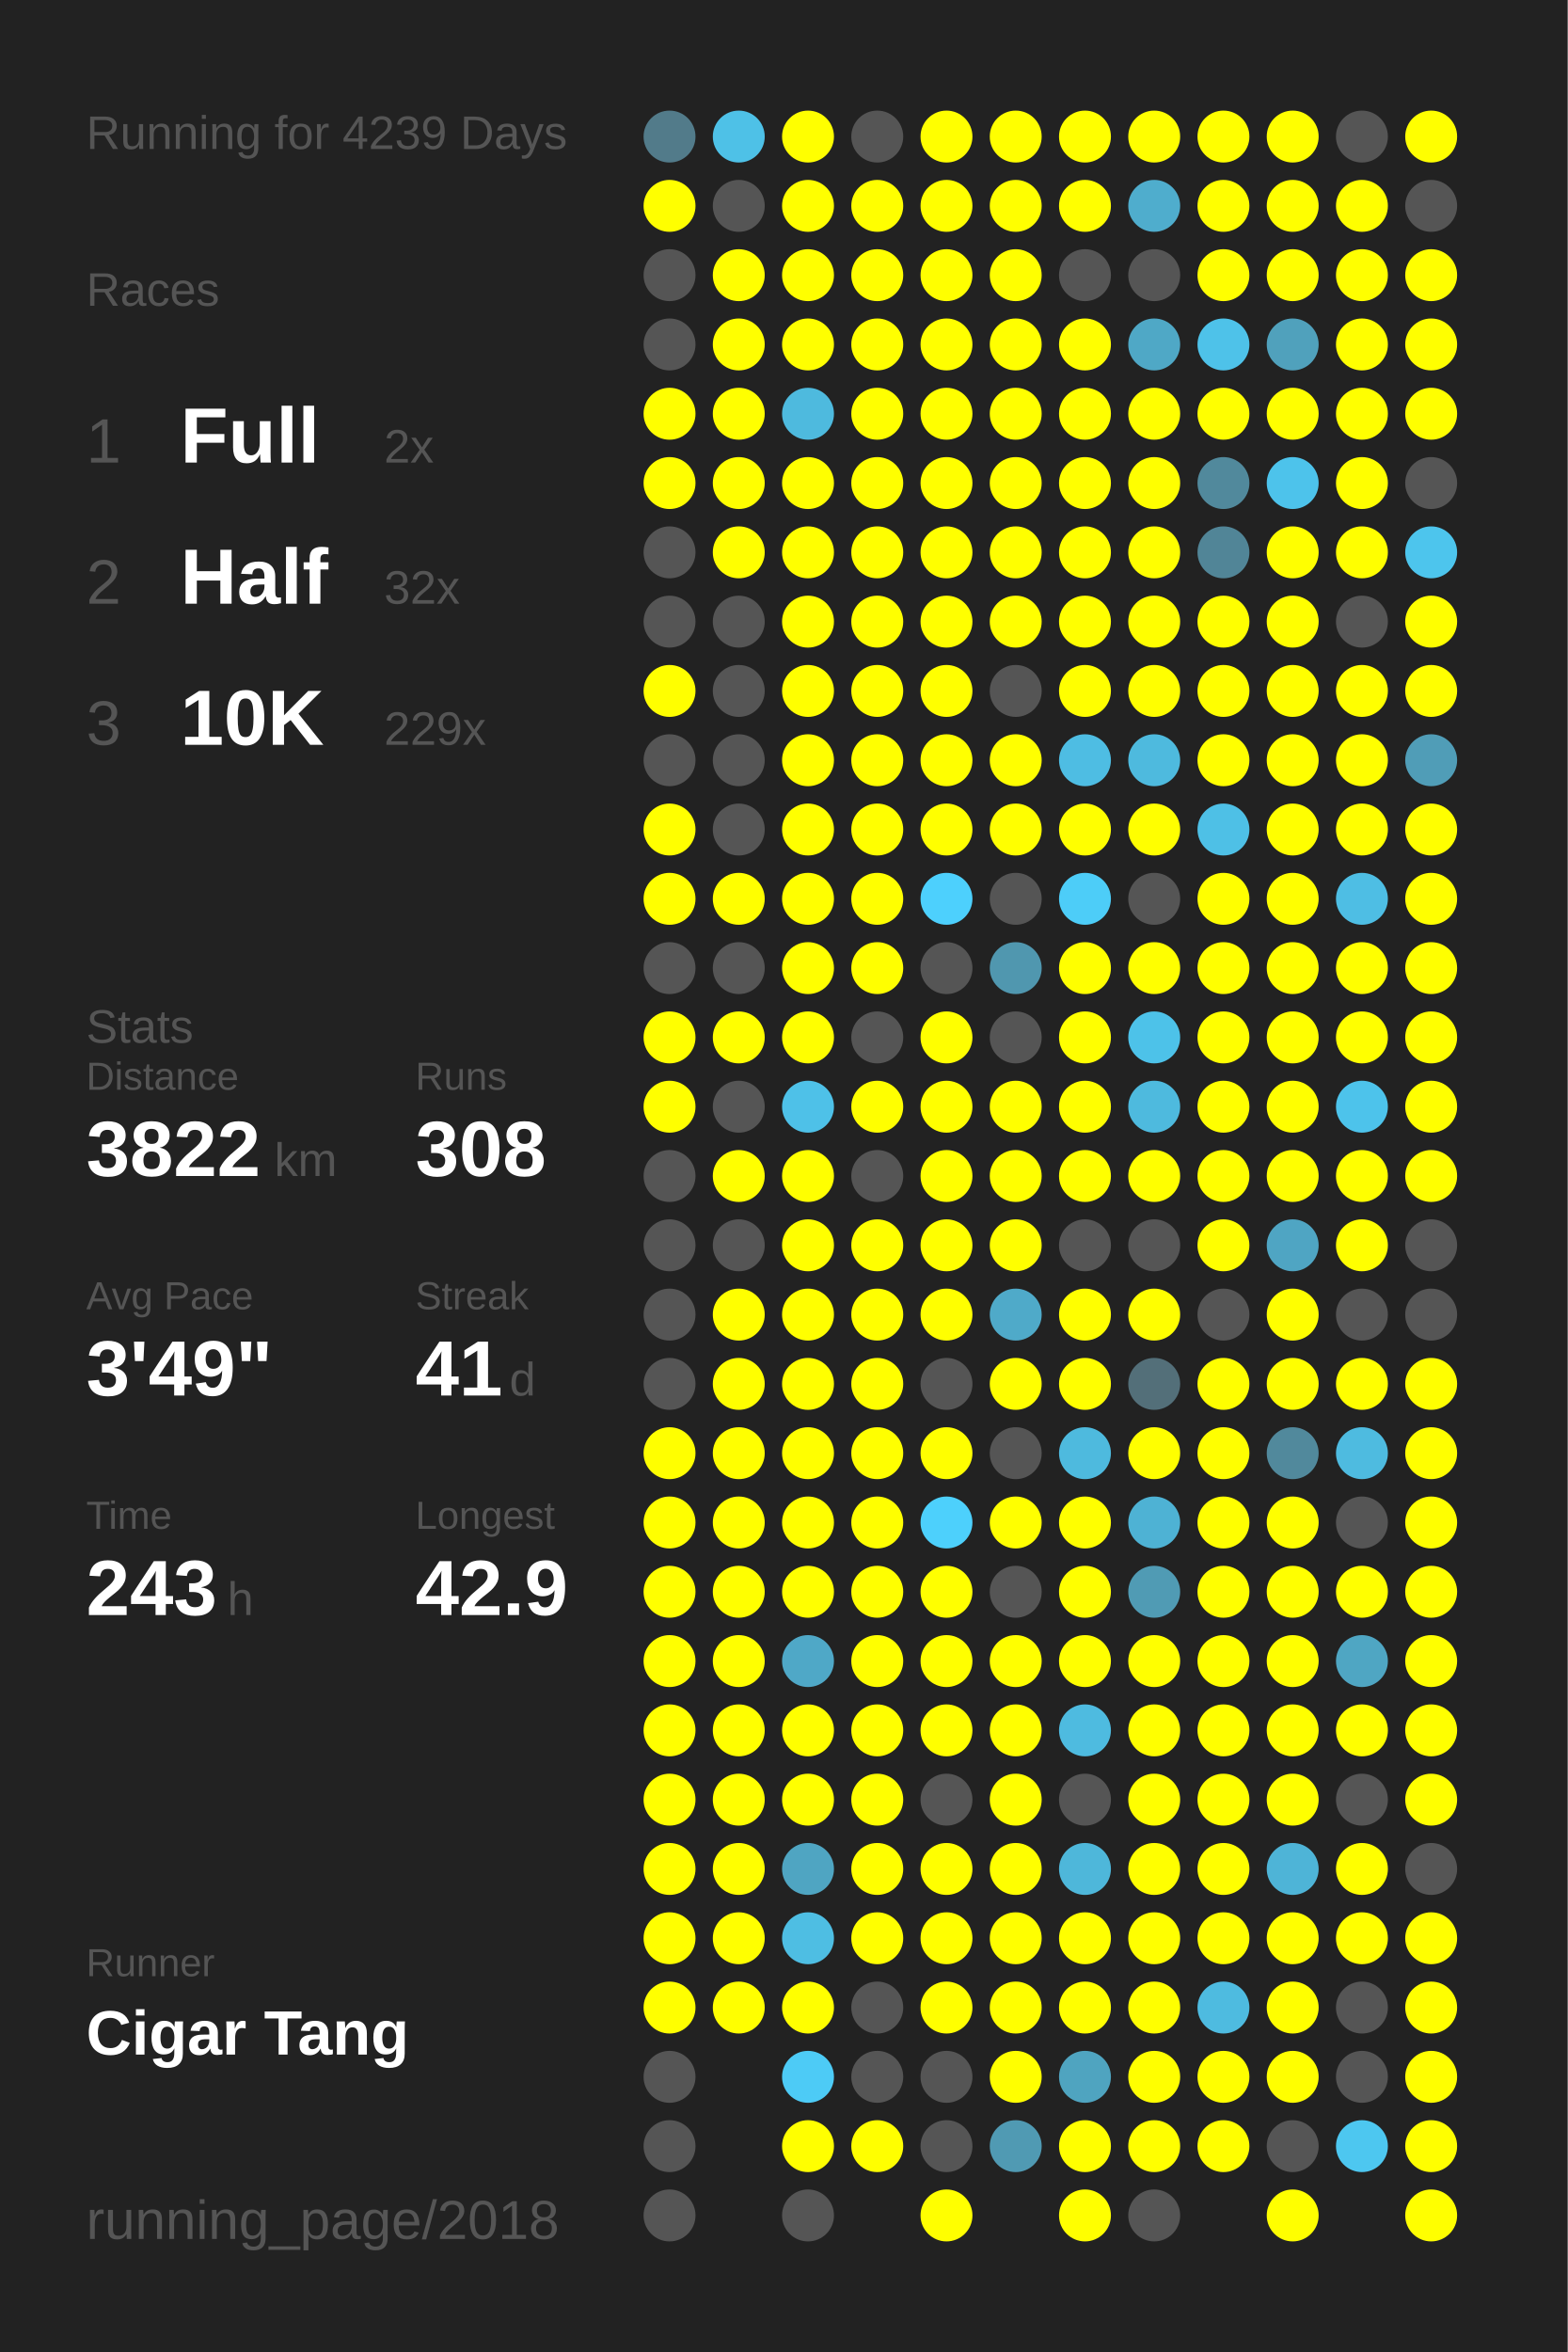
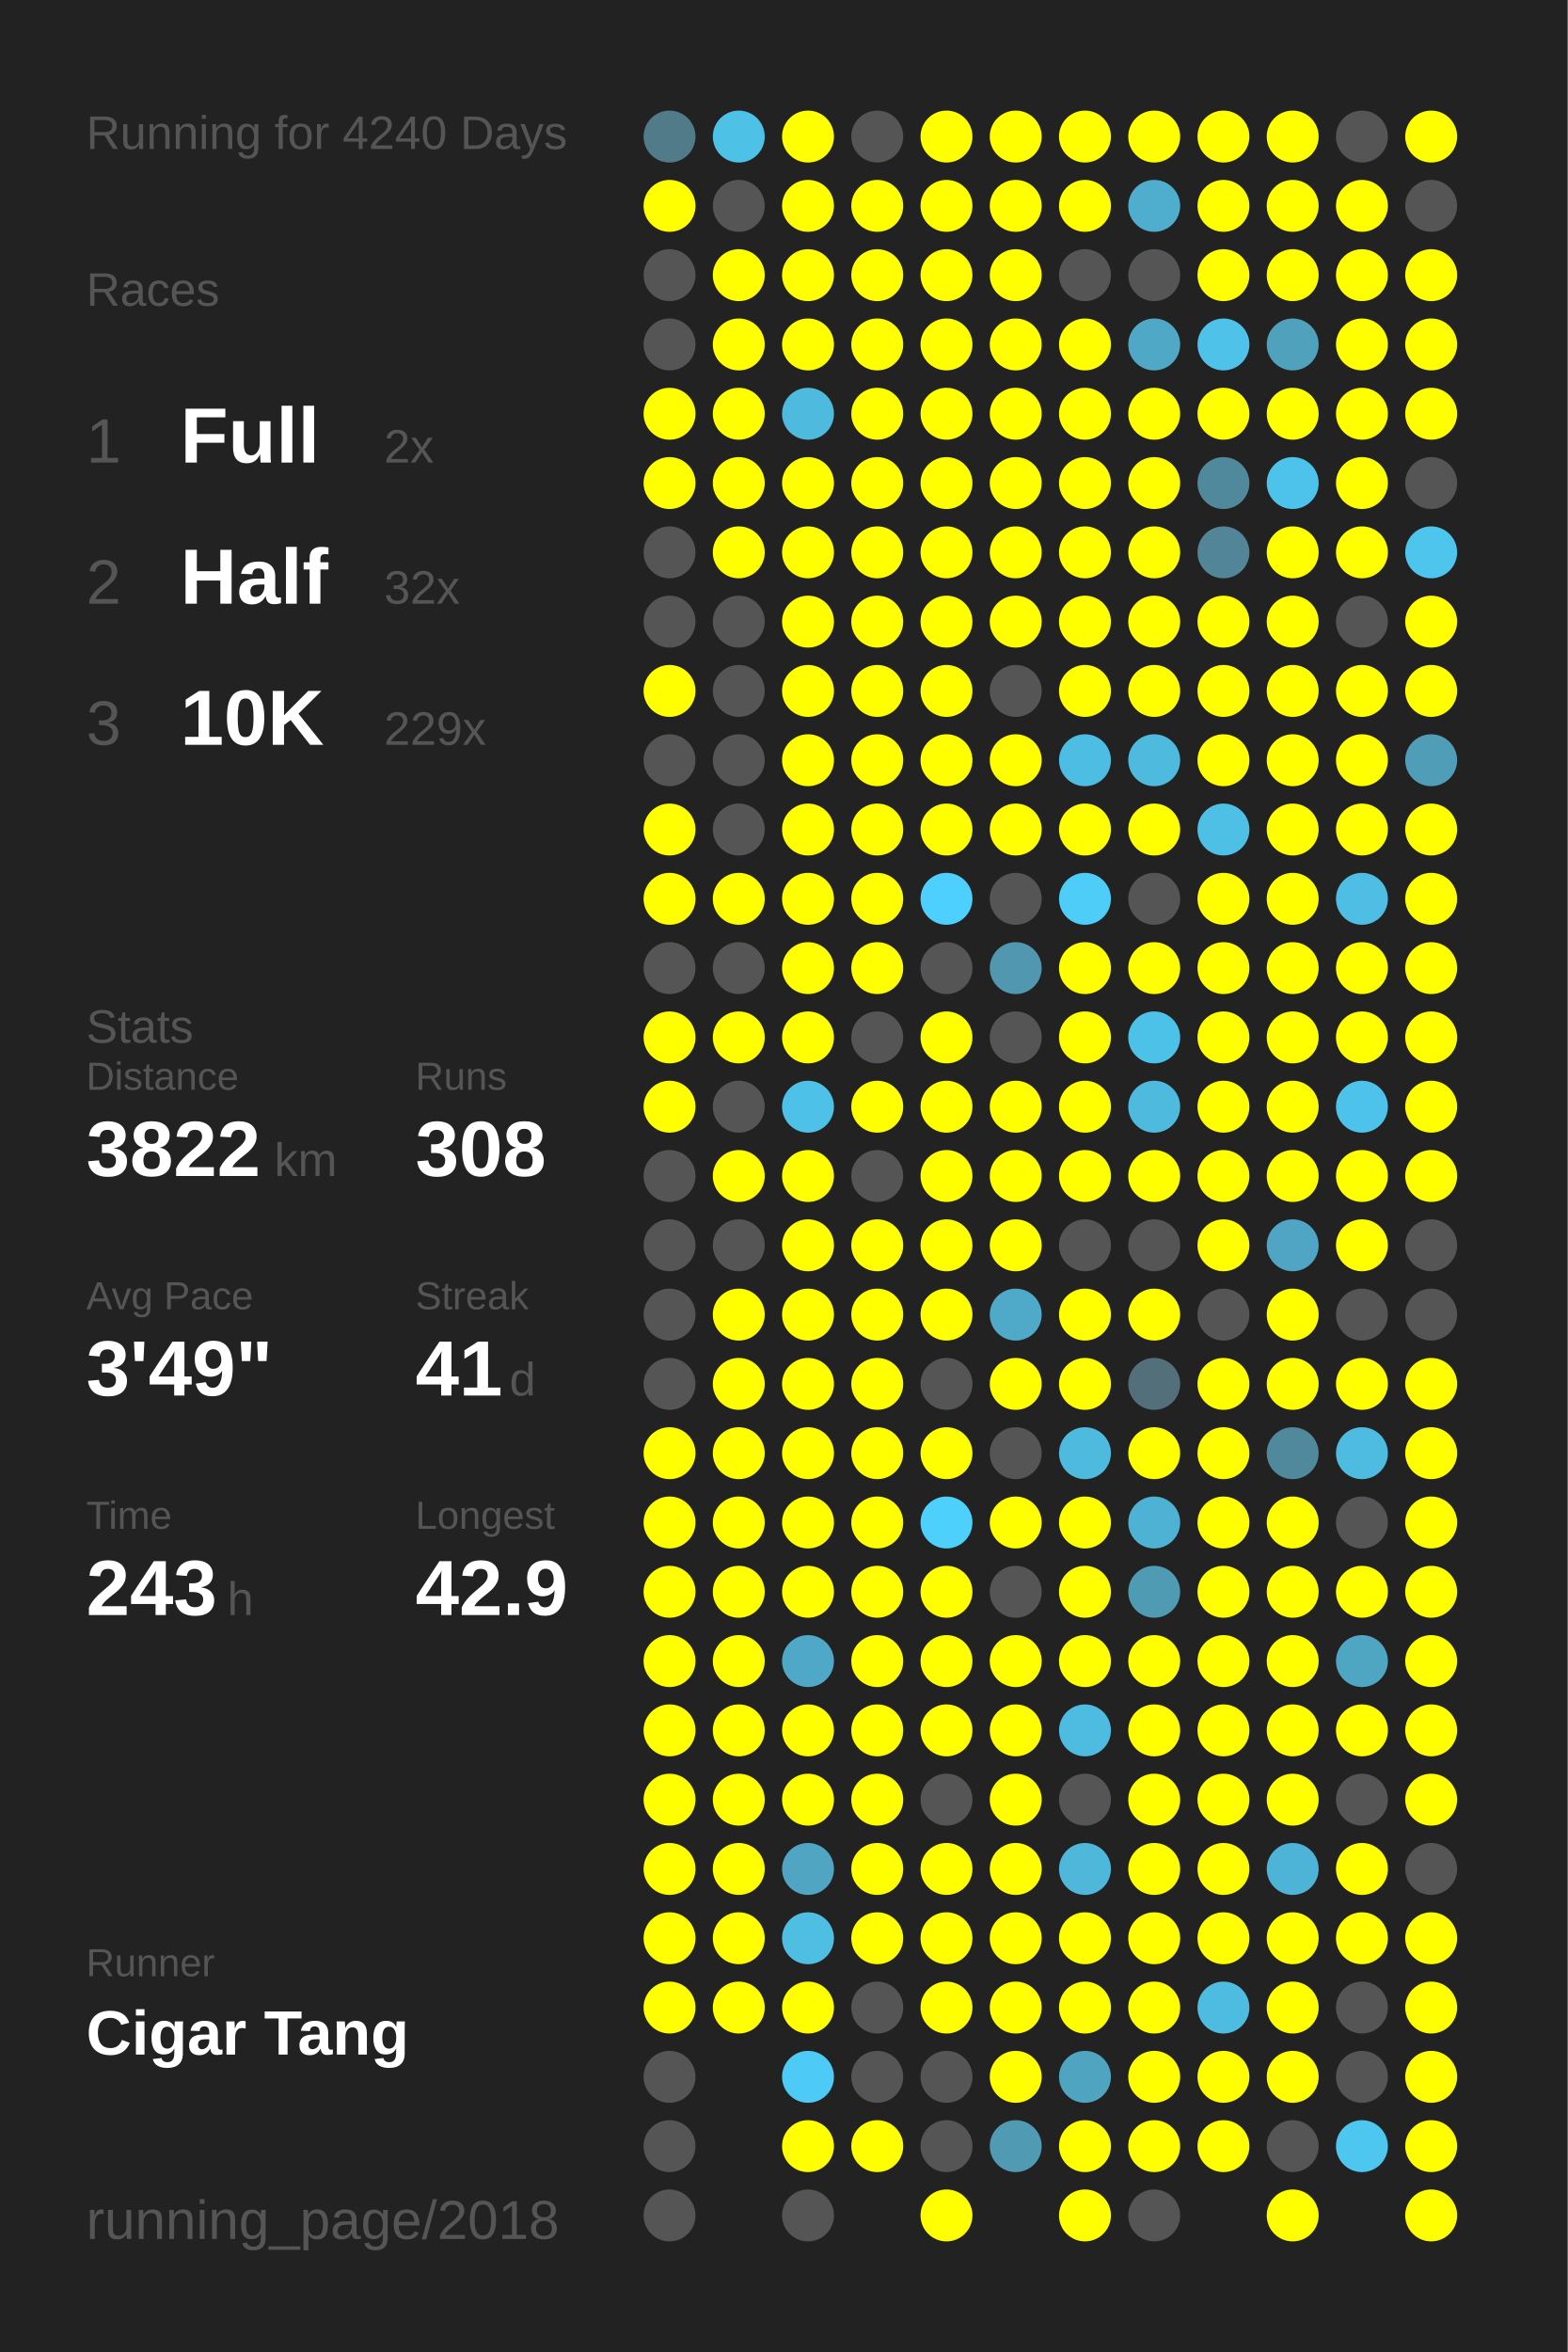
<svg xmlns="http://www.w3.org/2000/svg" baseProfile="full" height="300mm" version="1.1" viewBox="0,0,200,300" width="200mm">
  <defs />
  <rect fill="#222222" height="300" width="200" x="0" y="0" />
-   <text fill="#555555" style="font-size:6px; font-family:Arial;" x="11" y="19">Running for 4239 Days</text>
+   <text fill="#555555" style="font-size:6px; font-family:Arial;" x="11" y="19">Running for 4240 Days</text>
  <text fill="#555555" style="font-size:6px; font-family:Arial;" x="11" y="39">Races</text>
  <text fill="#555555" style="font-size:8px; font-family:Arial;" x="11" y="59">1</text>
  <text fill="#FFFFFF" style="font-size:10px; font-family:Arial; font-weight:bold;" x="23" y="59">Full</text>
  <text fill="#555555" style="font-size:6px; font-family:Arial;" x="49" y="59">2x</text>
  <text fill="#555555" style="font-size:8px; font-family:Arial;" x="11" y="77">2</text>
  <text fill="#FFFFFF" style="font-size:10px; font-family:Arial; font-weight:bold;" x="23" y="77">Half</text>
  <text fill="#555555" style="font-size:6px; font-family:Arial;" x="49" y="77">32x</text>
  <text fill="#555555" style="font-size:8px; font-family:Arial;" x="11" y="95">3</text>
  <text fill="#FFFFFF" style="font-size:10px; font-family:Arial; font-weight:bold;" x="23" y="95">10K</text>
  <text fill="#555555" style="font-size:6px; font-family:Arial;" x="49" y="95">229x</text>
  <text fill="#555555" style="font-size:6px; font-family:Arial;" x="11" y="133">Stats</text>
  <text fill="#555555" style="font-size:5px; font-family:Arial;" x="11" y="139">Distance</text>
  <text fill="#FFFFFF" style="font-size:10px; font-family:Arial; font-weight:bold;" x="11" y="150">3822</text>
  <text fill="#555555" style="font-size:6px; font-family:Arial;" x="35" y="150">km</text>
  <text fill="#555555" style="font-size:5px; font-family:Arial;" x="53" y="139">Runs</text>
  <text fill="#FFFFFF" style="font-size:10px; font-family:Arial; font-weight:bold;" x="53" y="150">308</text>
  <text fill="#555555" style="font-size:5px; font-family:Arial;" x="11" y="167">Avg Pace</text>
  <text fill="#FFFFFF" style="font-size:10px; font-family:Arial; font-weight:bold;" x="11" y="178">3'49"</text>
  <text fill="#555555" style="font-size:5px; font-family:Arial;" x="53" y="167">Streak</text>
  <text fill="#FFFFFF" style="font-size:10px; font-family:Arial; font-weight:bold;" x="53" y="178">41</text>
  <text fill="#555555" style="font-size:6px; font-family:Arial;" x="65" y="178">d</text>
  <text fill="#555555" style="font-size:5px; font-family:Arial;" x="11" y="195">Time</text>
  <text fill="#FFFFFF" style="font-size:10px; font-family:Arial; font-weight:bold;" x="11" y="206">243</text>
  <text fill="#555555" style="font-size:6px; font-family:Arial;" x="29" y="206">h</text>
  <text fill="#555555" style="font-size:5px; font-family:Arial;" x="53" y="195">Longest</text>
  <text fill="#FFFFFF" style="font-size:10px; font-family:Arial; font-weight:bold;" x="53" y="206">42.9</text>
  <text fill="#555555" style="font-size:5px; font-family:Arial;" x="11" y="252.065">Runner</text>
  <text fill="#FFFFFF" style="font-size:8px; font-family:Arial; font-weight:bold;" x="11" y="262.065">Cigar Tang</text>
  <text fill="#555555" style="font-size:7px; font-family:Arial;" x="11" y="285.581">running_page/2018</text>
  <circle cx="85.417" cy="17.419" fill="#527b8a" r="3.312" />
  <circle cx="85.417" cy="26.258" fill="#FFFF00" r="3.312" />
  <circle cx="85.417" cy="35.097" fill="#555555" r="3.312" />
  <circle cx="85.417" cy="43.935" fill="#555555" r="3.312" />
  <circle cx="85.417" cy="52.774" fill="#FFFF00" r="3.312" />
  <circle cx="85.417" cy="61.613" fill="#FFFF00" r="3.312" />
  <circle cx="85.417" cy="70.452" fill="#555555" r="3.312" />
  <circle cx="85.417" cy="79.29" fill="#555555" r="3.312" />
  <circle cx="85.417" cy="88.129" fill="#FFFF00" r="3.312" />
  <circle cx="85.417" cy="96.968" fill="#555555" r="3.312" />
  <circle cx="85.417" cy="105.806" fill="#FFFF00" r="3.312" />
  <circle cx="85.417" cy="114.645" fill="#FFFF00" r="3.312" />
  <circle cx="85.417" cy="123.484" fill="#555555" r="3.312" />
  <circle cx="85.417" cy="132.323" fill="#FFFF00" r="3.312" />
  <circle cx="85.417" cy="141.161" fill="#FFFF00" r="3.312" />
  <circle cx="85.417" cy="150" fill="#555555" r="3.312" />
  <circle cx="85.417" cy="158.839" fill="#555555" r="3.312" />
  <circle cx="85.417" cy="167.677" fill="#555555" r="3.312" />
  <circle cx="85.417" cy="176.516" fill="#555555" r="3.312" />
  <circle cx="85.417" cy="185.355" fill="#FFFF00" r="3.312" />
  <circle cx="85.417" cy="194.194" fill="#FFFF00" r="3.312" />
  <circle cx="85.417" cy="203.032" fill="#FFFF00" r="3.312" />
  <circle cx="85.417" cy="211.871" fill="#FFFF00" r="3.312" />
  <circle cx="85.417" cy="220.71" fill="#FFFF00" r="3.312" />
  <circle cx="85.417" cy="229.548" fill="#FFFF00" r="3.312" />
  <circle cx="85.417" cy="238.387" fill="#FFFF00" r="3.312" />
  <circle cx="85.417" cy="247.226" fill="#FFFF00" r="3.312" />
  <circle cx="85.417" cy="256.065" fill="#FFFF00" r="3.312" />
  <circle cx="85.417" cy="264.903" fill="#555555" r="3.312" />
  <circle cx="85.417" cy="273.742" fill="#555555" r="3.312" />
  <circle cx="85.417" cy="282.581" fill="#555555" r="3.312" />
  <circle cx="94.25" cy="17.419" fill="#4ec1e7" r="3.312" />
  <circle cx="94.25" cy="26.258" fill="#555555" r="3.312" />
  <circle cx="94.25" cy="35.097" fill="#FFFF00" r="3.312" />
  <circle cx="94.25" cy="43.935" fill="#FFFF00" r="3.312" />
  <circle cx="94.25" cy="52.774" fill="#FFFF00" r="3.312" />
  <circle cx="94.25" cy="61.613" fill="#FFFF00" r="3.312" />
  <circle cx="94.25" cy="70.452" fill="#FFFF00" r="3.312" />
  <circle cx="94.25" cy="79.29" fill="#555555" r="3.312" />
  <circle cx="94.25" cy="88.129" fill="#555555" r="3.312" />
  <circle cx="94.25" cy="96.968" fill="#555555" r="3.312" />
  <circle cx="94.25" cy="105.806" fill="#555555" r="3.312" />
  <circle cx="94.25" cy="114.645" fill="#FFFF00" r="3.312" />
  <circle cx="94.25" cy="123.484" fill="#555555" r="3.312" />
  <circle cx="94.25" cy="132.323" fill="#FFFF00" r="3.312" />
  <circle cx="94.25" cy="141.161" fill="#555555" r="3.312" />
  <circle cx="94.25" cy="150" fill="#FFFF00" r="3.312" />
  <circle cx="94.25" cy="158.839" fill="#555555" r="3.312" />
  <circle cx="94.25" cy="167.677" fill="#FFFF00" r="3.312" />
  <circle cx="94.25" cy="176.516" fill="#FFFF00" r="3.312" />
  <circle cx="94.25" cy="185.355" fill="#FFFF00" r="3.312" />
  <circle cx="94.25" cy="194.194" fill="#FFFF00" r="3.312" />
  <circle cx="94.25" cy="203.032" fill="#FFFF00" r="3.312" />
  <circle cx="94.25" cy="211.871" fill="#FFFF00" r="3.312" />
  <circle cx="94.25" cy="220.71" fill="#FFFF00" r="3.312" />
  <circle cx="94.25" cy="229.548" fill="#FFFF00" r="3.312" />
  <circle cx="94.25" cy="238.387" fill="#FFFF00" r="3.312" />
  <circle cx="94.25" cy="247.226" fill="#FFFF00" r="3.312" />
  <circle cx="94.25" cy="256.065" fill="#FFFF00" r="3.312" />
  <circle cx="103.083" cy="17.419" fill="#FFFF00" r="3.312" />
  <circle cx="103.083" cy="26.258" fill="#FFFF00" r="3.312" />
  <circle cx="103.083" cy="35.097" fill="#FFFF00" r="3.312" />
  <circle cx="103.083" cy="43.935" fill="#FFFF00" r="3.312" />
  <circle cx="103.083" cy="52.774" fill="#4ebade" r="3.312" />
  <circle cx="103.083" cy="61.613" fill="#FFFF00" r="3.312" />
  <circle cx="103.083" cy="70.452" fill="#FFFF00" r="3.312" />
  <circle cx="103.083" cy="79.29" fill="#FFFF00" r="3.312" />
  <circle cx="103.083" cy="88.129" fill="#FFFF00" r="3.312" />
  <circle cx="103.083" cy="96.968" fill="#FFFF00" r="3.312" />
  <circle cx="103.083" cy="105.806" fill="#FFFF00" r="3.312" />
  <circle cx="103.083" cy="114.645" fill="#FFFF00" r="3.312" />
  <circle cx="103.083" cy="123.484" fill="#FFFF00" r="3.312" />
  <circle cx="103.083" cy="132.323" fill="#FFFF00" r="3.312" />
  <circle cx="103.083" cy="141.161" fill="#4ec1e8" r="3.312" />
  <circle cx="103.083" cy="150" fill="#FFFF00" r="3.312" />
  <circle cx="103.083" cy="158.839" fill="#FFFF00" r="3.312" />
  <circle cx="103.083" cy="167.677" fill="#FFFF00" r="3.312" />
  <circle cx="103.083" cy="176.516" fill="#FFFF00" r="3.312" />
  <circle cx="103.083" cy="185.355" fill="#FFFF00" r="3.312" />
  <circle cx="103.083" cy="194.194" fill="#FFFF00" r="3.312" />
  <circle cx="103.083" cy="203.032" fill="#FFFF00" r="3.312" />
  <circle cx="103.083" cy="211.871" fill="#4fa8c7" r="3.312" />
  <circle cx="103.083" cy="220.71" fill="#FFFF00" r="3.312" />
  <circle cx="103.083" cy="229.548" fill="#FFFF00" r="3.312" />
  <circle cx="103.083" cy="238.387" fill="#4fa5c2" r="3.312" />
  <circle cx="103.083" cy="247.226" fill="#4ebee3" r="3.312" />
  <circle cx="103.083" cy="256.065" fill="#FFFF00" r="3.312" />
  <circle cx="103.083" cy="264.903" fill="#4dcbf6" r="3.312" />
  <circle cx="103.083" cy="273.742" fill="#FFFF00" r="3.312" />
  <circle cx="103.083" cy="282.581" fill="#555555" r="3.312" />
  <circle cx="111.917" cy="17.419" fill="#555555" r="3.312" />
  <circle cx="111.917" cy="26.258" fill="#FFFF00" r="3.312" />
  <circle cx="111.917" cy="35.097" fill="#FFFF00" r="3.312" />
  <circle cx="111.917" cy="43.935" fill="#FFFF00" r="3.312" />
  <circle cx="111.917" cy="52.774" fill="#FFFF00" r="3.312" />
  <circle cx="111.917" cy="61.613" fill="#FFFF00" r="3.312" />
  <circle cx="111.917" cy="70.452" fill="#FFFF00" r="3.312" />
  <circle cx="111.917" cy="79.29" fill="#FFFF00" r="3.312" />
  <circle cx="111.917" cy="88.129" fill="#FFFF00" r="3.312" />
  <circle cx="111.917" cy="96.968" fill="#FFFF00" r="3.312" />
  <circle cx="111.917" cy="105.806" fill="#FFFF00" r="3.312" />
  <circle cx="111.917" cy="114.645" fill="#FFFF00" r="3.312" />
  <circle cx="111.917" cy="123.484" fill="#FFFF00" r="3.312" />
  <circle cx="111.917" cy="132.323" fill="#555555" r="3.312" />
  <circle cx="111.917" cy="141.161" fill="#FFFF00" r="3.312" />
  <circle cx="111.917" cy="150" fill="#555555" r="3.312" />
  <circle cx="111.917" cy="158.839" fill="#FFFF00" r="3.312" />
  <circle cx="111.917" cy="167.677" fill="#FFFF00" r="3.312" />
  <circle cx="111.917" cy="176.516" fill="#FFFF00" r="3.312" />
  <circle cx="111.917" cy="185.355" fill="#FFFF00" r="3.312" />
  <circle cx="111.917" cy="194.194" fill="#FFFF00" r="3.312" />
  <circle cx="111.917" cy="203.032" fill="#FFFF00" r="3.312" />
  <circle cx="111.917" cy="211.871" fill="#FFFF00" r="3.312" />
  <circle cx="111.917" cy="220.71" fill="#FFFF00" r="3.312" />
  <circle cx="111.917" cy="229.548" fill="#FFFF00" r="3.312" />
  <circle cx="111.917" cy="238.387" fill="#FFFF00" r="3.312" />
  <circle cx="111.917" cy="247.226" fill="#FFFF00" r="3.312" />
  <circle cx="111.917" cy="256.065" fill="#555555" r="3.312" />
  <circle cx="111.917" cy="264.903" fill="#555555" r="3.312" />
  <circle cx="111.917" cy="273.742" fill="#FFFF00" r="3.312" />
  <circle cx="120.75" cy="17.419" fill="#FFFF00" r="3.312" />
  <circle cx="120.75" cy="26.258" fill="#FFFF00" r="3.312" />
  <circle cx="120.75" cy="35.097" fill="#FFFF00" r="3.312" />
  <circle cx="120.75" cy="43.935" fill="#FFFF00" r="3.312" />
  <circle cx="120.75" cy="52.774" fill="#FFFF00" r="3.312" />
  <circle cx="120.75" cy="61.613" fill="#FFFF00" r="3.312" />
  <circle cx="120.75" cy="70.452" fill="#FFFF00" r="3.312" />
  <circle cx="120.75" cy="79.29" fill="#FFFF00" r="3.312" />
  <circle cx="120.75" cy="88.129" fill="#FFFF00" r="3.312" />
  <circle cx="120.75" cy="96.968" fill="#FFFF00" r="3.312" />
  <circle cx="120.75" cy="105.806" fill="#FFFF00" r="3.312" />
  <circle cx="120.75" cy="114.645" fill="#4dd0fd" r="3.312" />
  <circle cx="120.75" cy="123.484" fill="#555555" r="3.312" />
  <circle cx="120.75" cy="132.323" fill="#FFFF00" r="3.312" />
  <circle cx="120.75" cy="141.161" fill="#FFFF00" r="3.312" />
  <circle cx="120.75" cy="150" fill="#FFFF00" r="3.312" />
  <circle cx="120.75" cy="158.839" fill="#FFFF00" r="3.312" />
  <circle cx="120.75" cy="167.677" fill="#FFFF00" r="3.312" />
  <circle cx="120.75" cy="176.516" fill="#555555" r="3.312" />
  <circle cx="120.75" cy="185.355" fill="#FFFF00" r="3.312" />
  <circle cx="120.75" cy="194.194" fill="#4dd0fc" r="3.312" />
  <circle cx="120.75" cy="203.032" fill="#FFFF00" r="3.312" />
  <circle cx="120.75" cy="211.871" fill="#FFFF00" r="3.312" />
  <circle cx="120.75" cy="220.71" fill="#FFFF00" r="3.312" />
  <circle cx="120.75" cy="229.548" fill="#555555" r="3.312" />
  <circle cx="120.75" cy="238.387" fill="#FFFF00" r="3.312" />
  <circle cx="120.75" cy="247.226" fill="#FFFF00" r="3.312" />
  <circle cx="120.75" cy="256.065" fill="#FFFF00" r="3.312" />
  <circle cx="120.75" cy="264.903" fill="#555555" r="3.312" />
  <circle cx="120.75" cy="273.742" fill="#555555" r="3.312" />
  <circle cx="120.75" cy="282.581" fill="#FFFF00" r="3.312" />
  <circle cx="129.583" cy="17.419" fill="#FFFF00" r="3.312" />
  <circle cx="129.583" cy="26.258" fill="#FFFF00" r="3.312" />
  <circle cx="129.583" cy="35.097" fill="#FFFF00" r="3.312" />
  <circle cx="129.583" cy="43.935" fill="#FFFF00" r="3.312" />
  <circle cx="129.583" cy="52.774" fill="#FFFF00" r="3.312" />
  <circle cx="129.583" cy="61.613" fill="#FFFF00" r="3.312" />
  <circle cx="129.583" cy="70.452" fill="#FFFF00" r="3.312" />
  <circle cx="129.583" cy="79.29" fill="#FFFF00" r="3.312" />
  <circle cx="129.583" cy="88.129" fill="#555555" r="3.312" />
  <circle cx="129.583" cy="96.968" fill="#FFFF00" r="3.312" />
  <circle cx="129.583" cy="105.806" fill="#FFFF00" r="3.312" />
  <circle cx="129.583" cy="114.645" fill="#555555" r="3.312" />
  <circle cx="129.583" cy="123.484" fill="#5097af" r="3.312" />
  <circle cx="129.583" cy="132.323" fill="#555555" r="3.312" />
  <circle cx="129.583" cy="141.161" fill="#FFFF00" r="3.312" />
  <circle cx="129.583" cy="150" fill="#FFFF00" r="3.312" />
  <circle cx="129.583" cy="158.839" fill="#FFFF00" r="3.312" />
  <circle cx="129.583" cy="167.677" fill="#4faac9" r="3.312" />
  <circle cx="129.583" cy="176.516" fill="#FFFF00" r="3.312" />
  <circle cx="129.583" cy="185.355" fill="#555555" r="3.312" />
  <circle cx="129.583" cy="194.194" fill="#FFFF00" r="3.312" />
  <circle cx="129.583" cy="203.032" fill="#555555" r="3.312" />
  <circle cx="129.583" cy="211.871" fill="#FFFF00" r="3.312" />
  <circle cx="129.583" cy="220.71" fill="#FFFF00" r="3.312" />
  <circle cx="129.583" cy="229.548" fill="#FFFF00" r="3.312" />
  <circle cx="129.583" cy="238.387" fill="#FFFF00" r="3.312" />
  <circle cx="129.583" cy="247.226" fill="#FFFF00" r="3.312" />
  <circle cx="129.583" cy="256.065" fill="#FFFF00" r="3.312" />
  <circle cx="129.583" cy="264.903" fill="#FFFF00" r="3.312" />
  <circle cx="129.583" cy="273.742" fill="#509ab3" r="3.312" />
  <circle cx="138.417" cy="17.419" fill="#FFFF00" r="3.312" />
  <circle cx="138.417" cy="26.258" fill="#FFFF00" r="3.312" />
  <circle cx="138.417" cy="35.097" fill="#555555" r="3.312" />
  <circle cx="138.417" cy="43.935" fill="#FFFF00" r="3.312" />
  <circle cx="138.417" cy="52.774" fill="#FFFF00" r="3.312" />
  <circle cx="138.417" cy="61.613" fill="#FFFF00" r="3.312" />
  <circle cx="138.417" cy="70.452" fill="#FFFF00" r="3.312" />
  <circle cx="138.417" cy="79.29" fill="#FFFF00" r="3.312" />
  <circle cx="138.417" cy="88.129" fill="#FFFF00" r="3.312" />
  <circle cx="138.417" cy="96.968" fill="#4ebde3" r="3.312" />
  <circle cx="138.417" cy="105.806" fill="#FFFF00" r="3.312" />
  <circle cx="138.417" cy="114.645" fill="#4dcdf8" r="3.312" />
  <circle cx="138.417" cy="123.484" fill="#FFFF00" r="3.312" />
  <circle cx="138.417" cy="132.323" fill="#FFFF00" r="3.312" />
  <circle cx="138.417" cy="141.161" fill="#FFFF00" r="3.312" />
  <circle cx="138.417" cy="150" fill="#FFFF00" r="3.312" />
  <circle cx="138.417" cy="158.839" fill="#555555" r="3.312" />
  <circle cx="138.417" cy="167.677" fill="#FFFF00" r="3.312" />
  <circle cx="138.417" cy="176.516" fill="#FFFF00" r="3.312" />
  <circle cx="138.417" cy="185.355" fill="#4ebade" r="3.312" />
  <circle cx="138.417" cy="194.194" fill="#FFFF00" r="3.312" />
  <circle cx="138.417" cy="203.032" fill="#FFFF00" r="3.312" />
  <circle cx="138.417" cy="211.871" fill="#FFFF00" r="3.312" />
  <circle cx="138.417" cy="220.71" fill="#4ebbe0" r="3.312" />
  <circle cx="138.417" cy="229.548" fill="#555555" r="3.312" />
  <circle cx="138.417" cy="238.387" fill="#4eb7da" r="3.312" />
  <circle cx="138.417" cy="247.226" fill="#FFFF00" r="3.312" />
  <circle cx="138.417" cy="256.065" fill="#FFFF00" r="3.312" />
  <circle cx="138.417" cy="264.903" fill="#4fa4c0" r="3.312" />
  <circle cx="138.417" cy="273.742" fill="#FFFF00" r="3.312" />
  <circle cx="138.417" cy="282.581" fill="#FFFF00" r="3.312" />
  <circle cx="147.25" cy="17.419" fill="#FFFF00" r="3.312" />
  <circle cx="147.25" cy="26.258" fill="#4fadcd" r="3.312" />
  <circle cx="147.25" cy="35.097" fill="#555555" r="3.312" />
  <circle cx="147.25" cy="43.935" fill="#4fa8c6" r="3.312" />
  <circle cx="147.25" cy="52.774" fill="#FFFF00" r="3.312" />
  <circle cx="147.25" cy="61.613" fill="#FFFF00" r="3.312" />
  <circle cx="147.25" cy="70.452" fill="#FFFF00" r="3.312" />
  <circle cx="147.25" cy="79.29" fill="#FFFF00" r="3.312" />
  <circle cx="147.25" cy="88.129" fill="#FFFF00" r="3.312" />
  <circle cx="147.25" cy="96.968" fill="#4ebade" r="3.312" />
  <circle cx="147.25" cy="105.806" fill="#FFFF00" r="3.312" />
  <circle cx="147.25" cy="114.645" fill="#555555" r="3.312" />
  <circle cx="147.25" cy="123.484" fill="#FFFF00" r="3.312" />
  <circle cx="147.25" cy="132.323" fill="#4dc2e9" r="3.312" />
  <circle cx="147.25" cy="141.161" fill="#4ebade" r="3.312" />
  <circle cx="147.25" cy="150" fill="#FFFF00" r="3.312" />
  <circle cx="147.25" cy="158.839" fill="#555555" r="3.312" />
  <circle cx="147.25" cy="167.677" fill="#FFFF00" r="3.312" />
  <circle cx="147.25" cy="176.516" fill="#536f79" r="3.312" />
  <circle cx="147.25" cy="185.355" fill="#FFFF00" r="3.312" />
  <circle cx="147.25" cy="194.194" fill="#4eb2d4" r="3.312" />
  <circle cx="147.25" cy="203.032" fill="#509bb4" r="3.312" />
  <circle cx="147.25" cy="211.871" fill="#FFFF00" r="3.312" />
  <circle cx="147.25" cy="220.71" fill="#FFFF00" r="3.312" />
  <circle cx="147.25" cy="229.548" fill="#FFFF00" r="3.312" />
  <circle cx="147.25" cy="238.387" fill="#FFFF00" r="3.312" />
  <circle cx="147.25" cy="247.226" fill="#FFFF00" r="3.312" />
  <circle cx="147.25" cy="256.065" fill="#FFFF00" r="3.312" />
  <circle cx="147.25" cy="264.903" fill="#FFFF00" r="3.312" />
  <circle cx="147.25" cy="273.742" fill="#FFFF00" r="3.312" />
  <circle cx="147.25" cy="282.581" fill="#555555" r="3.312" />
  <circle cx="156.083" cy="17.419" fill="#FFFF00" r="3.312" />
  <circle cx="156.083" cy="26.258" fill="#FFFF00" r="3.312" />
  <circle cx="156.083" cy="35.097" fill="#FFFF00" r="3.312" />
  <circle cx="156.083" cy="43.935" fill="#4ec2e9" r="3.312" />
  <circle cx="156.083" cy="52.774" fill="#FFFF00" r="3.312" />
  <circle cx="156.083" cy="61.613" fill="#51899c" r="3.312" />
  <circle cx="156.083" cy="70.452" fill="#518597" r="3.312" />
  <circle cx="156.083" cy="79.29" fill="#FFFF00" r="3.312" />
  <circle cx="156.083" cy="88.129" fill="#FFFF00" r="3.312" />
  <circle cx="156.083" cy="96.968" fill="#FFFF00" r="3.312" />
  <circle cx="156.083" cy="105.806" fill="#4ec0e6" r="3.312" />
  <circle cx="156.083" cy="114.645" fill="#FFFF00" r="3.312" />
  <circle cx="156.083" cy="123.484" fill="#FFFF00" r="3.312" />
  <circle cx="156.083" cy="132.323" fill="#FFFF00" r="3.312" />
  <circle cx="156.083" cy="141.161" fill="#FFFF00" r="3.312" />
  <circle cx="156.083" cy="150" fill="#FFFF00" r="3.312" />
  <circle cx="156.083" cy="158.839" fill="#FFFF00" r="3.312" />
  <circle cx="156.083" cy="167.677" fill="#555555" r="3.312" />
  <circle cx="156.083" cy="176.516" fill="#FFFF00" r="3.312" />
  <circle cx="156.083" cy="185.355" fill="#FFFF00" r="3.312" />
  <circle cx="156.083" cy="194.194" fill="#FFFF00" r="3.312" />
  <circle cx="156.083" cy="203.032" fill="#FFFF00" r="3.312" />
  <circle cx="156.083" cy="211.871" fill="#FFFF00" r="3.312" />
  <circle cx="156.083" cy="220.71" fill="#FFFF00" r="3.312" />
  <circle cx="156.083" cy="229.548" fill="#FFFF00" r="3.312" />
  <circle cx="156.083" cy="238.387" fill="#FFFF00" r="3.312" />
  <circle cx="156.083" cy="247.226" fill="#FFFF00" r="3.312" />
  <circle cx="156.083" cy="256.065" fill="#4ebbe0" r="3.312" />
  <circle cx="156.083" cy="264.903" fill="#FFFF00" r="3.312" />
  <circle cx="156.083" cy="273.742" fill="#FFFF00" r="3.312" />
  <circle cx="164.917" cy="17.419" fill="#FFFF00" r="3.312" />
  <circle cx="164.917" cy="26.258" fill="#FFFF00" r="3.312" />
  <circle cx="164.917" cy="35.097" fill="#FFFF00" r="3.312" />
  <circle cx="164.917" cy="43.935" fill="#50a1bc" r="3.312" />
  <circle cx="164.917" cy="52.774" fill="#FFFF00" r="3.312" />
  <circle cx="164.917" cy="61.613" fill="#4dc3eb" r="3.312" />
  <circle cx="164.917" cy="70.452" fill="#FFFF00" r="3.312" />
  <circle cx="164.917" cy="79.29" fill="#FFFF00" r="3.312" />
  <circle cx="164.917" cy="88.129" fill="#FFFF00" r="3.312" />
  <circle cx="164.917" cy="96.968" fill="#FFFF00" r="3.312" />
  <circle cx="164.917" cy="105.806" fill="#FFFF00" r="3.312" />
  <circle cx="164.917" cy="114.645" fill="#FFFF00" r="3.312" />
  <circle cx="164.917" cy="123.484" fill="#FFFF00" r="3.312" />
  <circle cx="164.917" cy="132.323" fill="#FFFF00" r="3.312" />
  <circle cx="164.917" cy="141.161" fill="#FFFF00" r="3.312" />
  <circle cx="164.917" cy="150" fill="#FFFF00" r="3.312" />
  <circle cx="164.917" cy="158.839" fill="#4fa5c3" r="3.312" />
  <circle cx="164.917" cy="167.677" fill="#FFFF00" r="3.312" />
  <circle cx="164.917" cy="176.516" fill="#FFFF00" r="3.312" />
  <circle cx="164.917" cy="185.355" fill="#51899c" r="3.312" />
  <circle cx="164.917" cy="194.194" fill="#FFFF00" r="3.312" />
  <circle cx="164.917" cy="203.032" fill="#FFFF00" r="3.312" />
  <circle cx="164.917" cy="211.871" fill="#FFFF00" r="3.312" />
  <circle cx="164.917" cy="220.71" fill="#FFFF00" r="3.312" />
  <circle cx="164.917" cy="229.548" fill="#FFFF00" r="3.312" />
  <circle cx="164.917" cy="238.387" fill="#4eb4d7" r="3.312" />
  <circle cx="164.917" cy="247.226" fill="#FFFF00" r="3.312" />
  <circle cx="164.917" cy="256.065" fill="#FFFF00" r="3.312" />
  <circle cx="164.917" cy="264.903" fill="#FFFF00" r="3.312" />
  <circle cx="164.917" cy="273.742" fill="#555555" r="3.312" />
  <circle cx="164.917" cy="282.581" fill="#FFFF00" r="3.312" />
  <circle cx="173.75" cy="17.419" fill="#555555" r="3.312" />
  <circle cx="173.75" cy="26.258" fill="#FFFF00" r="3.312" />
  <circle cx="173.75" cy="35.097" fill="#FFFF00" r="3.312" />
  <circle cx="173.75" cy="43.935" fill="#FFFF00" r="3.312" />
  <circle cx="173.75" cy="52.774" fill="#FFFF00" r="3.312" />
  <circle cx="173.75" cy="61.613" fill="#FFFF00" r="3.312" />
  <circle cx="173.75" cy="70.452" fill="#FFFF00" r="3.312" />
  <circle cx="173.75" cy="79.29" fill="#555555" r="3.312" />
  <circle cx="173.75" cy="88.129" fill="#FFFF00" r="3.312" />
  <circle cx="173.75" cy="96.968" fill="#FFFF00" r="3.312" />
  <circle cx="173.75" cy="105.806" fill="#FFFF00" r="3.312" />
  <circle cx="173.75" cy="114.645" fill="#4ebee4" r="3.312" />
  <circle cx="173.75" cy="123.484" fill="#FFFF00" r="3.312" />
  <circle cx="173.75" cy="132.323" fill="#FFFF00" r="3.312" />
  <circle cx="173.75" cy="141.161" fill="#4dc3eb" r="3.312" />
  <circle cx="173.75" cy="150" fill="#FFFF00" r="3.312" />
  <circle cx="173.75" cy="158.839" fill="#FFFF00" r="3.312" />
  <circle cx="173.75" cy="167.677" fill="#555555" r="3.312" />
  <circle cx="173.75" cy="176.516" fill="#FFFF00" r="3.312" />
  <circle cx="173.75" cy="185.355" fill="#4ebbe0" r="3.312" />
  <circle cx="173.75" cy="194.194" fill="#555555" r="3.312" />
  <circle cx="173.75" cy="203.032" fill="#FFFF00" r="3.312" />
  <circle cx="173.75" cy="211.871" fill="#4fa6c3" r="3.312" />
  <circle cx="173.75" cy="220.71" fill="#FFFF00" r="3.312" />
  <circle cx="173.75" cy="229.548" fill="#555555" r="3.312" />
  <circle cx="173.75" cy="238.387" fill="#FFFF00" r="3.312" />
  <circle cx="173.75" cy="247.226" fill="#FFFF00" r="3.312" />
  <circle cx="173.75" cy="256.065" fill="#555555" r="3.312" />
  <circle cx="173.75" cy="264.903" fill="#555555" r="3.312" />
  <circle cx="173.75" cy="273.742" fill="#4dc7f0" r="3.312" />
  <circle cx="182.583" cy="17.419" fill="#FFFF00" r="3.312" />
  <circle cx="182.583" cy="26.258" fill="#555555" r="3.312" />
  <circle cx="182.583" cy="35.097" fill="#FFFF00" r="3.312" />
  <circle cx="182.583" cy="43.935" fill="#FFFF00" r="3.312" />
  <circle cx="182.583" cy="52.774" fill="#FFFF00" r="3.312" />
  <circle cx="182.583" cy="61.613" fill="#555555" r="3.312" />
  <circle cx="182.583" cy="70.452" fill="#4dc5ed" r="3.312" />
  <circle cx="182.583" cy="79.29" fill="#FFFF00" r="3.312" />
  <circle cx="182.583" cy="88.129" fill="#FFFF00" r="3.312" />
  <circle cx="182.583" cy="96.968" fill="#509db7" r="3.312" />
  <circle cx="182.583" cy="105.806" fill="#FFFF00" r="3.312" />
  <circle cx="182.583" cy="114.645" fill="#FFFF00" r="3.312" />
  <circle cx="182.583" cy="123.484" fill="#FFFF00" r="3.312" />
  <circle cx="182.583" cy="132.323" fill="#FFFF00" r="3.312" />
  <circle cx="182.583" cy="141.161" fill="#FFFF00" r="3.312" />
  <circle cx="182.583" cy="150" fill="#FFFF00" r="3.312" />
  <circle cx="182.583" cy="158.839" fill="#555555" r="3.312" />
  <circle cx="182.583" cy="167.677" fill="#555555" r="3.312" />
  <circle cx="182.583" cy="176.516" fill="#FFFF00" r="3.312" />
  <circle cx="182.583" cy="185.355" fill="#FFFF00" r="3.312" />
  <circle cx="182.583" cy="194.194" fill="#FFFF00" r="3.312" />
  <circle cx="182.583" cy="203.032" fill="#FFFF00" r="3.312" />
  <circle cx="182.583" cy="211.871" fill="#FFFF00" r="3.312" />
  <circle cx="182.583" cy="220.71" fill="#FFFF00" r="3.312" />
  <circle cx="182.583" cy="229.548" fill="#FFFF00" r="3.312" />
  <circle cx="182.583" cy="238.387" fill="#555555" r="3.312" />
  <circle cx="182.583" cy="247.226" fill="#FFFF00" r="3.312" />
  <circle cx="182.583" cy="256.065" fill="#FFFF00" r="3.312" />
  <circle cx="182.583" cy="264.903" fill="#FFFF00" r="3.312" />
  <circle cx="182.583" cy="273.742" fill="#FFFF00" r="3.312" />
  <circle cx="182.583" cy="282.581" fill="#FFFF00" r="3.312" />
</svg>
